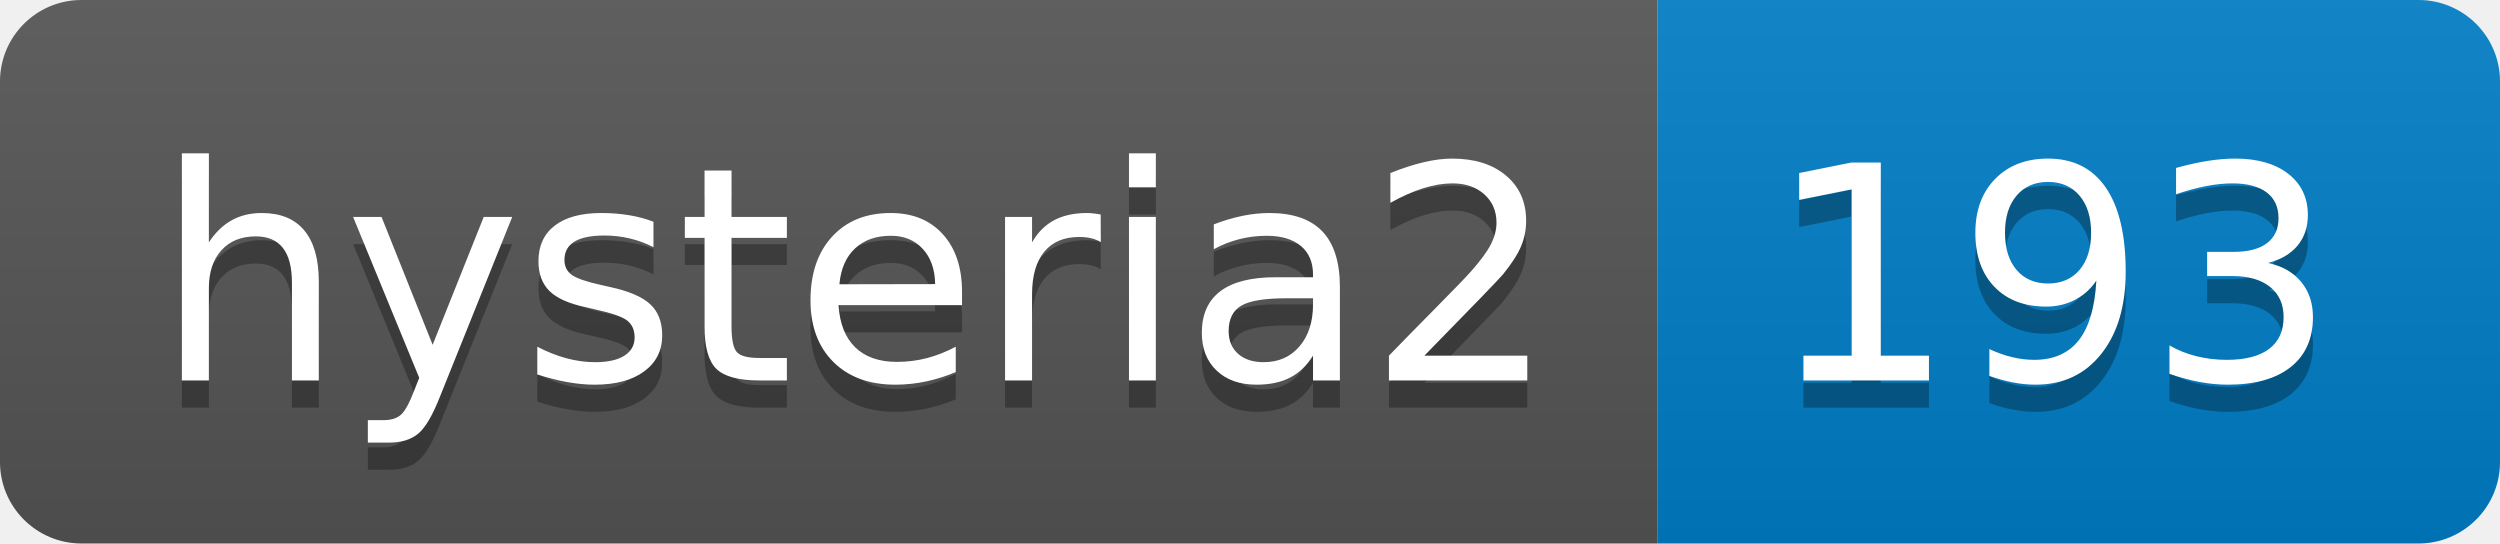
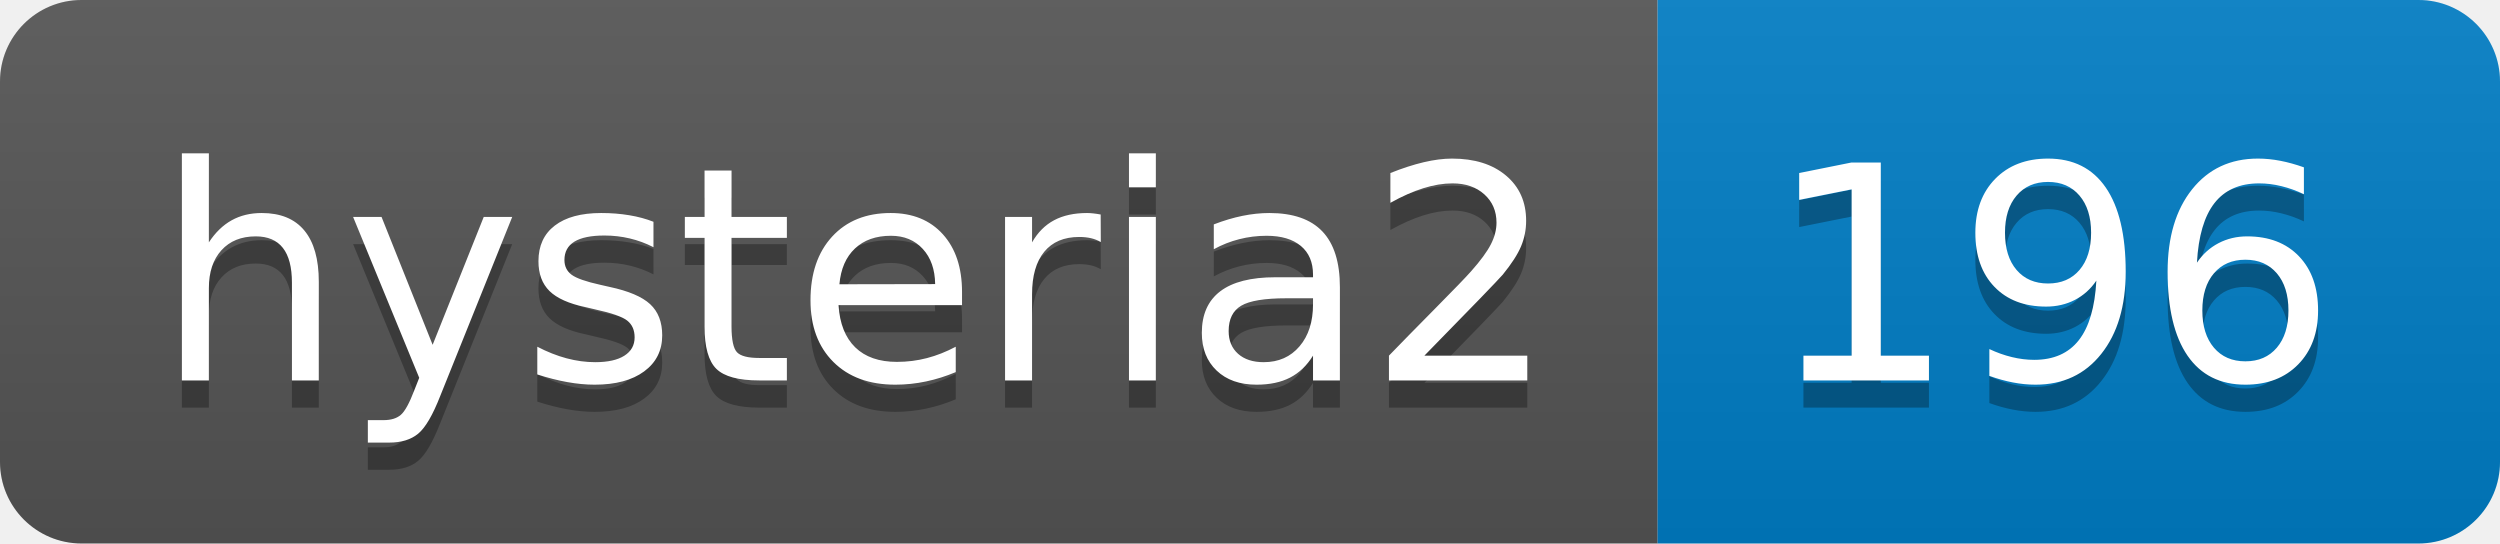
- <svg xmlns="http://www.w3.org/2000/svg" width="92" height="20" role="img" aria-label="hysteria2: 193">
+ <svg xmlns="http://www.w3.org/2000/svg" width="92" height="20" role="img" aria-label="hysteria2: 196">
  <linearGradient id="s" x2="0" y2="100%">
    <stop offset="0" stop-color="#bbb" stop-opacity=".1" />
    <stop offset="1" stop-opacity=".1" />
  </linearGradient>
  <clipPath id="r">
    <rect width="92" height="20" rx="3" fill="#fff" />
  </clipPath>
  <g clip-path="url(#r)">
    <rect width="61" height="20" fill="#555" />
    <rect x="61" width="31" height="20" fill="#007ec6" />
    <rect width="92" height="20" fill="url(#s)" />
  </g>
  <g fill="#fff" text-anchor="middle" font-family="Verdana,Geneva,DejaVu Sans,sans-serif" text-rendering="geometricPrecision" font-size="110">
    <text aria-hidden="true" x="315" y="150" fill="#010101" fill-opacity=".3" transform="scale(.1)" textLength="510">hysteria2</text>
    <text x="315" y="140" transform="scale(.1)" fill="#fff" textLength="510">hysteria2</text>
-     <text aria-hidden="true" x="755" y="150" fill="#010101" fill-opacity=".3" transform="scale(.1)" textLength="210">193</text>
-     <text x="755" y="140" transform="scale(.1)" fill="#fff" textLength="210">193</text>
+     <text aria-hidden="true" x="755" y="150" fill="#010101" fill-opacity=".3" transform="scale(.1)" textLength="210">196</text>
+     <text x="755" y="140" transform="scale(.1)" fill="#fff" textLength="210">196</text>
  </g>
</svg>
